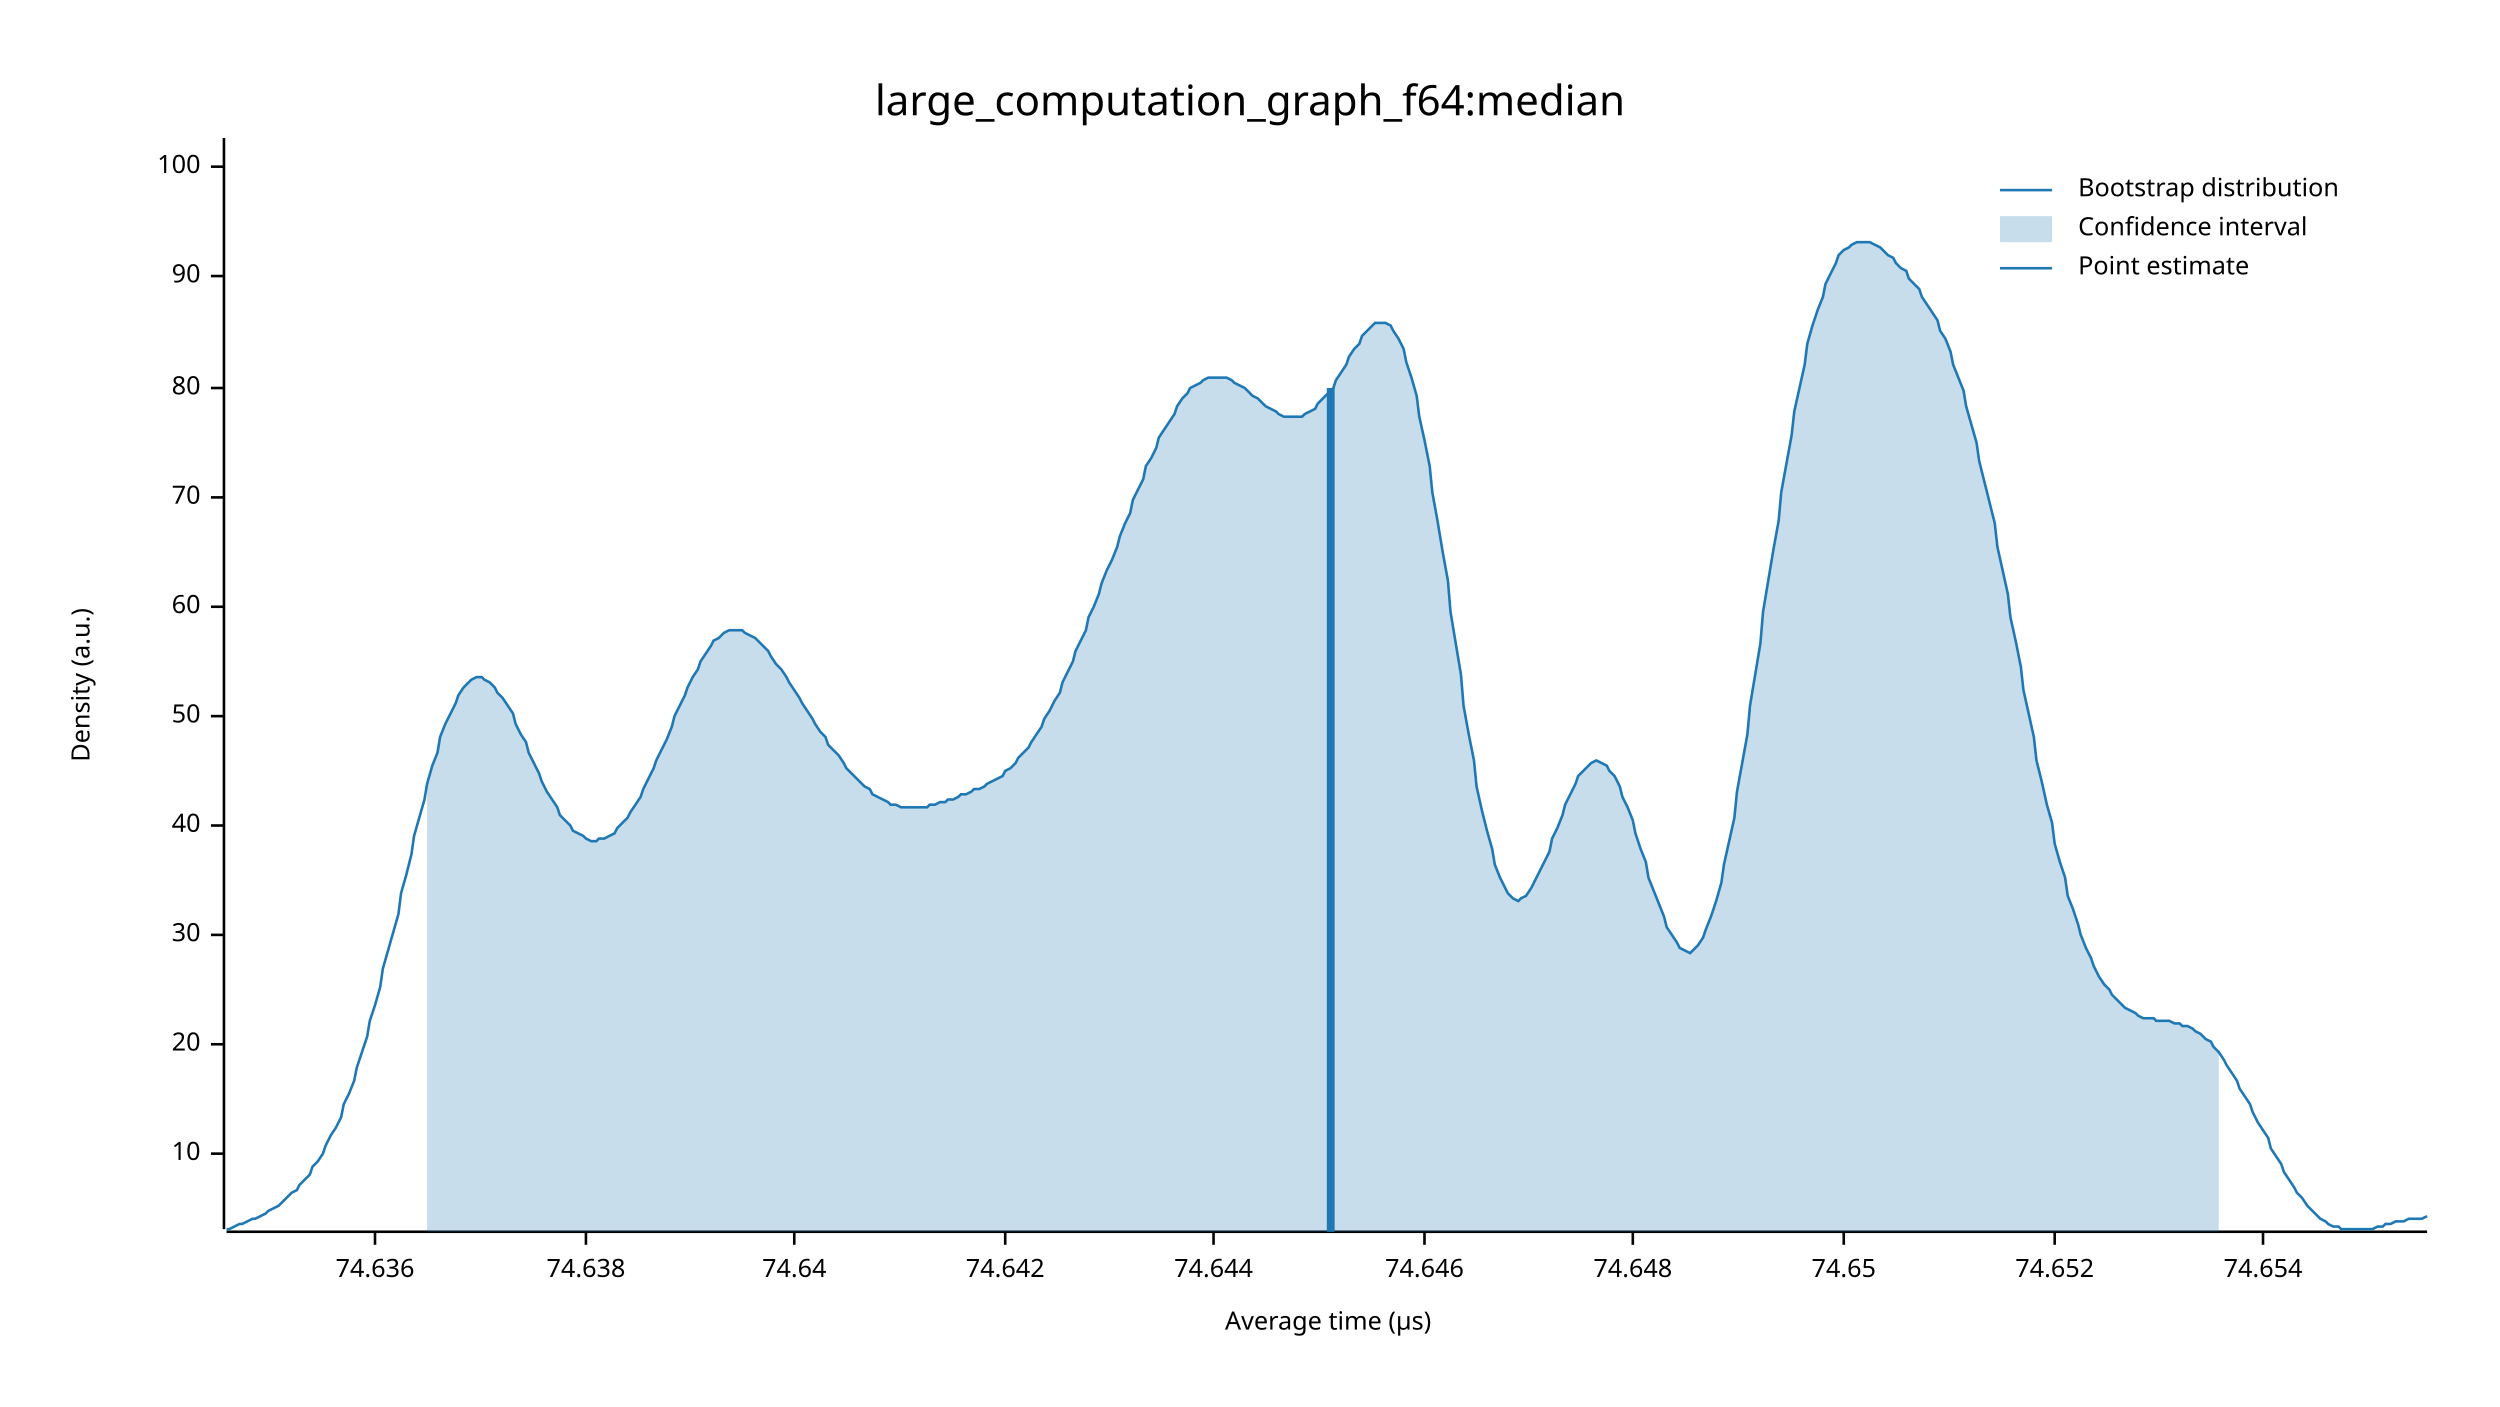
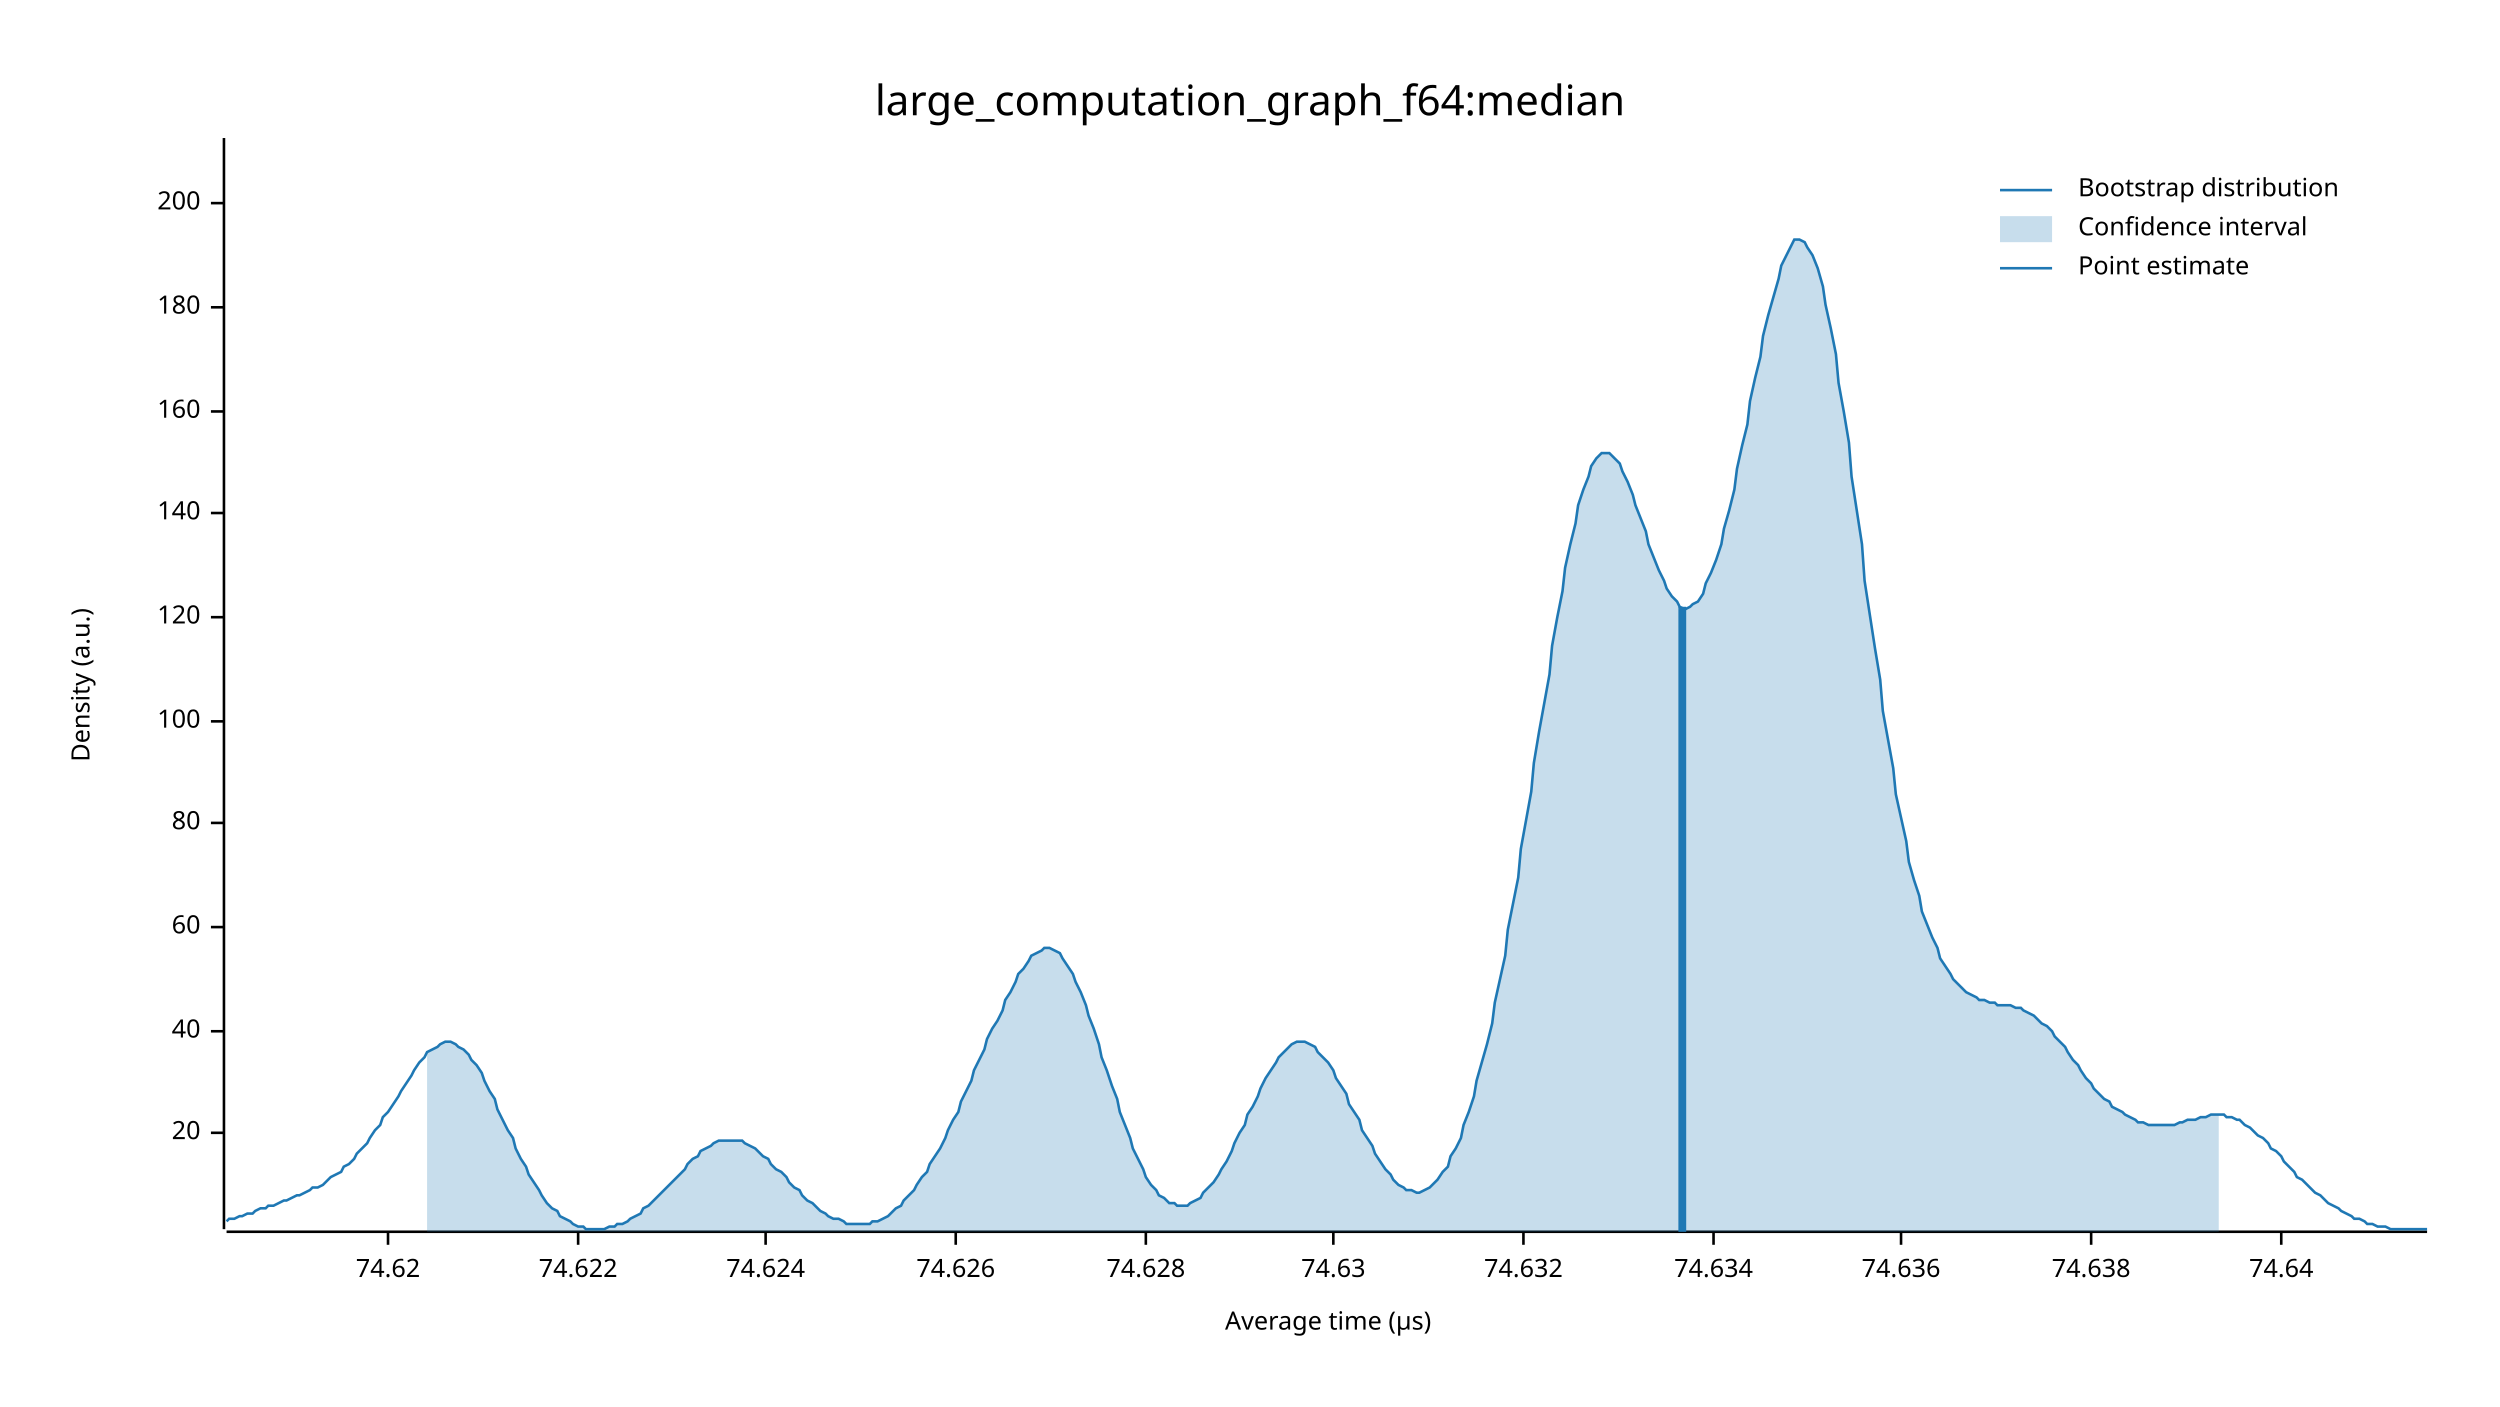
<svg xmlns="http://www.w3.org/2000/svg" width="960" height="540" viewBox="0 0 960 540">
  <text x="480" y="32" dy="0.76em" text-anchor="middle" font-family="sans-serif" font-size="16.129" opacity="1" fill="#000000">
large_computation_graph_f64:median
</text>
  <text x="27" y="263" dy="0.76em" text-anchor="middle" font-family="sans-serif" font-size="9.677" opacity="1" fill="#000000" transform="rotate(270, 27, 263)">
Density (a.u.)
</text>
  <text x="510" y="513" dy="-0.5ex" text-anchor="middle" font-family="sans-serif" font-size="9.677" opacity="1" fill="#000000">
Average time (µs)
</text>
  <polyline fill="none" opacity="1" stroke="#000000" stroke-width="1" points="86,53 86,472 " />
-   <text x="77" y="443" dy="0.5ex" text-anchor="end" font-family="sans-serif" font-size="9.677" opacity="1" fill="#000000">
- 10
- </text>
-   <polyline fill="none" opacity="1" stroke="#000000" stroke-width="1" points="81,443 86,443 " />
-   <text x="77" y="401" dy="0.5ex" text-anchor="end" font-family="sans-serif" font-size="9.677" opacity="1" fill="#000000">
+   <text x="77" y="435" dy="0.5ex" text-anchor="end" font-family="sans-serif" font-size="9.677" opacity="1" fill="#000000">
20
</text>
-   <polyline fill="none" opacity="1" stroke="#000000" stroke-width="1" points="81,401 86,401 " />
-   <text x="77" y="359" dy="0.5ex" text-anchor="end" font-family="sans-serif" font-size="9.677" opacity="1" fill="#000000">
- 30
- </text>
-   <polyline fill="none" opacity="1" stroke="#000000" stroke-width="1" points="81,359 86,359 " />
-   <text x="77" y="317" dy="0.5ex" text-anchor="end" font-family="sans-serif" font-size="9.677" opacity="1" fill="#000000">
+   <polyline fill="none" opacity="1" stroke="#000000" stroke-width="1" points="81,435 86,435 " />
+   <text x="77" y="396" dy="0.5ex" text-anchor="end" font-family="sans-serif" font-size="9.677" opacity="1" fill="#000000">
40
</text>
-   <polyline fill="none" opacity="1" stroke="#000000" stroke-width="1" points="81,317 86,317 " />
-   <text x="77" y="275" dy="0.5ex" text-anchor="end" font-family="sans-serif" font-size="9.677" opacity="1" fill="#000000">
- 50
- </text>
-   <polyline fill="none" opacity="1" stroke="#000000" stroke-width="1" points="81,275 86,275 " />
-   <text x="77" y="233" dy="0.5ex" text-anchor="end" font-family="sans-serif" font-size="9.677" opacity="1" fill="#000000">
+   <polyline fill="none" opacity="1" stroke="#000000" stroke-width="1" points="81,396 86,396 " />
+   <text x="77" y="356" dy="0.5ex" text-anchor="end" font-family="sans-serif" font-size="9.677" opacity="1" fill="#000000">
60
</text>
-   <polyline fill="none" opacity="1" stroke="#000000" stroke-width="1" points="81,233 86,233 " />
-   <text x="77" y="191" dy="0.5ex" text-anchor="end" font-family="sans-serif" font-size="9.677" opacity="1" fill="#000000">
- 70
- </text>
-   <polyline fill="none" opacity="1" stroke="#000000" stroke-width="1" points="81,191 86,191 " />
-   <text x="77" y="149" dy="0.5ex" text-anchor="end" font-family="sans-serif" font-size="9.677" opacity="1" fill="#000000">
+   <polyline fill="none" opacity="1" stroke="#000000" stroke-width="1" points="81,356 86,356 " />
+   <text x="77" y="316" dy="0.5ex" text-anchor="end" font-family="sans-serif" font-size="9.677" opacity="1" fill="#000000">
80
</text>
-   <polyline fill="none" opacity="1" stroke="#000000" stroke-width="1" points="81,149 86,149 " />
-   <text x="77" y="106" dy="0.5ex" text-anchor="end" font-family="sans-serif" font-size="9.677" opacity="1" fill="#000000">
- 90
- </text>
-   <polyline fill="none" opacity="1" stroke="#000000" stroke-width="1" points="81,106 86,106 " />
-   <text x="77" y="64" dy="0.5ex" text-anchor="end" font-family="sans-serif" font-size="9.677" opacity="1" fill="#000000">
+   <polyline fill="none" opacity="1" stroke="#000000" stroke-width="1" points="81,316 86,316 " />
+   <text x="77" y="277" dy="0.5ex" text-anchor="end" font-family="sans-serif" font-size="9.677" opacity="1" fill="#000000">
100
</text>
-   <polyline fill="none" opacity="1" stroke="#000000" stroke-width="1" points="81,64 86,64 " />
+   <polyline fill="none" opacity="1" stroke="#000000" stroke-width="1" points="81,277 86,277 " />
+   <text x="77" y="237" dy="0.5ex" text-anchor="end" font-family="sans-serif" font-size="9.677" opacity="1" fill="#000000">
+ 120
+ </text>
+   <polyline fill="none" opacity="1" stroke="#000000" stroke-width="1" points="81,237 86,237 " />
+   <text x="77" y="197" dy="0.5ex" text-anchor="end" font-family="sans-serif" font-size="9.677" opacity="1" fill="#000000">
+ 140
+ </text>
+   <polyline fill="none" opacity="1" stroke="#000000" stroke-width="1" points="81,197 86,197 " />
+   <text x="77" y="158" dy="0.5ex" text-anchor="end" font-family="sans-serif" font-size="9.677" opacity="1" fill="#000000">
+ 160
+ </text>
+   <polyline fill="none" opacity="1" stroke="#000000" stroke-width="1" points="81,158 86,158 " />
+   <text x="77" y="118" dy="0.5ex" text-anchor="end" font-family="sans-serif" font-size="9.677" opacity="1" fill="#000000">
+ 180
+ </text>
+   <polyline fill="none" opacity="1" stroke="#000000" stroke-width="1" points="81,118 86,118 " />
+   <text x="77" y="78" dy="0.5ex" text-anchor="end" font-family="sans-serif" font-size="9.677" opacity="1" fill="#000000">
+ 200
+ </text>
+   <polyline fill="none" opacity="1" stroke="#000000" stroke-width="1" points="81,78 86,78 " />
  <polyline fill="none" opacity="1" stroke="#000000" stroke-width="1" points="87,473 932,473 " />
-   <text x="144" y="483" dy="0.76em" text-anchor="middle" font-family="sans-serif" font-size="9.677" opacity="1" fill="#000000">
+   <text x="149" y="483" dy="0.76em" text-anchor="middle" font-family="sans-serif" font-size="9.677" opacity="1" fill="#000000">
+ 74.62
+ </text>
+   <polyline fill="none" opacity="1" stroke="#000000" stroke-width="1" points="149,473 149,478 " />
+   <text x="222" y="483" dy="0.76em" text-anchor="middle" font-family="sans-serif" font-size="9.677" opacity="1" fill="#000000">
+ 74.622
+ </text>
+   <polyline fill="none" opacity="1" stroke="#000000" stroke-width="1" points="222,473 222,478 " />
+   <text x="294" y="483" dy="0.76em" text-anchor="middle" font-family="sans-serif" font-size="9.677" opacity="1" fill="#000000">
+ 74.624
+ </text>
+   <polyline fill="none" opacity="1" stroke="#000000" stroke-width="1" points="294,473 294,478 " />
+   <text x="367" y="483" dy="0.76em" text-anchor="middle" font-family="sans-serif" font-size="9.677" opacity="1" fill="#000000">
+ 74.626
+ </text>
+   <polyline fill="none" opacity="1" stroke="#000000" stroke-width="1" points="367,473 367,478 " />
+   <text x="440" y="483" dy="0.76em" text-anchor="middle" font-family="sans-serif" font-size="9.677" opacity="1" fill="#000000">
+ 74.628
+ </text>
+   <polyline fill="none" opacity="1" stroke="#000000" stroke-width="1" points="440,473 440,478 " />
+   <text x="512" y="483" dy="0.76em" text-anchor="middle" font-family="sans-serif" font-size="9.677" opacity="1" fill="#000000">
+ 74.63
+ </text>
+   <polyline fill="none" opacity="1" stroke="#000000" stroke-width="1" points="512,473 512,478 " />
+   <text x="585" y="483" dy="0.76em" text-anchor="middle" font-family="sans-serif" font-size="9.677" opacity="1" fill="#000000">
+ 74.632
+ </text>
+   <polyline fill="none" opacity="1" stroke="#000000" stroke-width="1" points="585,473 585,478 " />
+   <text x="658" y="483" dy="0.76em" text-anchor="middle" font-family="sans-serif" font-size="9.677" opacity="1" fill="#000000">
+ 74.634
+ </text>
+   <polyline fill="none" opacity="1" stroke="#000000" stroke-width="1" points="658,473 658,478 " />
+   <text x="730" y="483" dy="0.76em" text-anchor="middle" font-family="sans-serif" font-size="9.677" opacity="1" fill="#000000">
74.636
</text>
-   <polyline fill="none" opacity="1" stroke="#000000" stroke-width="1" points="144,473 144,478 " />
-   <text x="225" y="483" dy="0.76em" text-anchor="middle" font-family="sans-serif" font-size="9.677" opacity="1" fill="#000000">
+   <polyline fill="none" opacity="1" stroke="#000000" stroke-width="1" points="730,473 730,478 " />
+   <text x="803" y="483" dy="0.76em" text-anchor="middle" font-family="sans-serif" font-size="9.677" opacity="1" fill="#000000">
74.638
</text>
-   <polyline fill="none" opacity="1" stroke="#000000" stroke-width="1" points="225,473 225,478 " />
-   <text x="305" y="483" dy="0.76em" text-anchor="middle" font-family="sans-serif" font-size="9.677" opacity="1" fill="#000000">
+   <polyline fill="none" opacity="1" stroke="#000000" stroke-width="1" points="803,473 803,478 " />
+   <text x="876" y="483" dy="0.76em" text-anchor="middle" font-family="sans-serif" font-size="9.677" opacity="1" fill="#000000">
74.64
</text>
-   <polyline fill="none" opacity="1" stroke="#000000" stroke-width="1" points="305,473 305,478 " />
-   <text x="386" y="483" dy="0.76em" text-anchor="middle" font-family="sans-serif" font-size="9.677" opacity="1" fill="#000000">
- 74.642
- </text>
-   <polyline fill="none" opacity="1" stroke="#000000" stroke-width="1" points="386,473 386,478 " />
-   <text x="466" y="483" dy="0.76em" text-anchor="middle" font-family="sans-serif" font-size="9.677" opacity="1" fill="#000000">
- 74.644
- </text>
-   <polyline fill="none" opacity="1" stroke="#000000" stroke-width="1" points="466,473 466,478 " />
-   <text x="547" y="483" dy="0.76em" text-anchor="middle" font-family="sans-serif" font-size="9.677" opacity="1" fill="#000000">
- 74.646
- </text>
-   <polyline fill="none" opacity="1" stroke="#000000" stroke-width="1" points="547,473 547,478 " />
-   <text x="627" y="483" dy="0.76em" text-anchor="middle" font-family="sans-serif" font-size="9.677" opacity="1" fill="#000000">
- 74.648
- </text>
-   <polyline fill="none" opacity="1" stroke="#000000" stroke-width="1" points="627,473 627,478 " />
-   <text x="708" y="483" dy="0.76em" text-anchor="middle" font-family="sans-serif" font-size="9.677" opacity="1" fill="#000000">
- 74.65
- </text>
-   <polyline fill="none" opacity="1" stroke="#000000" stroke-width="1" points="708,473 708,478 " />
-   <text x="789" y="483" dy="0.76em" text-anchor="middle" font-family="sans-serif" font-size="9.677" opacity="1" fill="#000000">
- 74.652
- </text>
-   <polyline fill="none" opacity="1" stroke="#000000" stroke-width="1" points="789,473 789,478 " />
-   <text x="869" y="483" dy="0.76em" text-anchor="middle" font-family="sans-serif" font-size="9.677" opacity="1" fill="#000000">
- 74.654
- </text>
-   <polyline fill="none" opacity="1" stroke="#000000" stroke-width="1" points="869,473 869,478 " />
-   <polyline fill="none" opacity="1" stroke="#1F78B4" stroke-width="1" points="87,472 88,472 90,471 92,470 93,470 95,469 97,468 98,468 100,467 102,466 103,465 105,464 107,463 109,461 110,460 112,458 114,457 115,455 117,453 119,451 120,448 122,446 124,443 125,440 127,436 129,433 131,429 132,424 134,420 136,415 137,410 139,404 141,398 142,392 144,386 146,379 147,372 149,365 151,358 153,351 154,343 156,336 158,328 159,321 161,314 163,307 164,301 166,294 168,289 169,283 171,278 173,274 175,270 176,267 178,264 180,262 181,261 183,260 185,260 186,261 188,262 190,264 191,266 193,268 195,271 197,274 198,278 200,282 202,285 203,289 205,293 207,297 208,300 210,304 212,307 214,310 215,313 217,315 219,317 220,319 222,320 224,321 225,322 227,323 229,323 230,322 232,322 234,321 236,320 237,318 239,316 241,314 242,312 244,309 246,306 247,303 249,299 251,295 252,292 254,288 256,284 258,279 259,275 261,271 263,267 264,264 266,260 268,257 269,254 271,251 273,248 274,246 276,245 278,243 280,242 281,242 283,242 285,242 286,243 288,244 290,245 291,246 293,248 295,250 296,252 298,255 300,257 302,260 303,262 305,265 307,268 308,270 310,273 312,276 313,278 315,281 317,283 318,286 320,288 322,290 324,293 325,295 327,297 329,299 330,300 332,302 334,303 335,305 337,306 339,307 341,308 342,309 344,309 346,310 347,310 349,310 351,310 352,310 354,310 356,310 357,309 359,309 361,308 363,308 364,307 366,307 368,306 369,305 371,305 373,304 374,303 376,303 378,302 379,301 381,300 383,299 385,298 386,296 388,295 390,293 391,291 393,289 395,287 396,285 398,282 400,279 401,276 403,273 405,269 407,266 408,262 410,258 412,254 413,250 415,246 417,242 418,237 420,233 422,228 423,224 425,219 427,215 429,210 430,206 432,201 434,197 435,192 437,188 439,184 440,179 442,176 444,172 445,168 447,165 449,162 451,159 452,156 454,153 456,151 457,149 459,148 461,147 462,146 464,145 466,145 468,145 469,145 471,145 473,146 474,147 476,148 478,149 479,150 481,152 483,153 484,154 486,156 488,157 490,158 491,159 493,160 495,160 496,160 498,160 500,160 501,159 503,158 505,157 506,155 508,153 510,151 512,149 513,146 515,143 517,140 518,137 520,134 522,132 523,129 525,127 527,125 528,124 530,124 532,124 534,125 535,127 537,130 539,134 540,139 542,145 544,152 545,160 547,169 549,179 550,189 552,200 554,212 556,223 557,235 559,247 561,259 562,271 564,282 566,292 567,302 569,311 571,319 573,326 574,332 576,337 578,341 579,343 581,345 583,346 584,345 586,344 588,341 589,339 591,335 593,331 595,327 596,322 598,318 600,313 601,309 603,305 605,301 606,298 608,296 610,294 611,293 613,292 615,293 617,294 618,296 620,298 622,302 623,306 625,310 627,315 628,320 630,326 632,331 633,337 635,342 637,347 639,352 640,356 642,359 644,362 645,364 647,365 649,366 650,365 652,363 654,360 655,357 657,352 659,346 661,339 662,332 664,323 666,314 667,304 669,293 671,282 672,271 674,259 676,247 677,235 679,223 681,211 683,200 684,189 686,178 688,167 689,158 691,149 693,140 694,132 696,125 698,119 700,114 701,109 703,105 705,101 706,98 708,96 710,95 711,94 713,93 715,93 716,93 718,93 720,94 722,95 723,96 725,98 727,99 728,101 730,103 732,104 733,107 735,109 737,111 738,114 740,117 742,120 744,123 745,127 747,130 749,135 750,140 752,145 754,150 755,156 757,163 759,170 760,177 762,185 764,193 766,201 767,210 769,219 771,228 772,237 774,246 776,256 777,265 779,274 781,283 782,292 784,300 786,309 788,316 789,324 791,331 793,337 794,344 796,349 798,355 799,359 801,364 803,368 804,371 806,375 808,378 810,380 811,382 813,384 815,386 816,387 818,388 820,389 821,390 823,391 825,391 827,391 828,392 830,392 832,392 833,392 835,393 837,393 838,394 840,394 842,395 843,396 845,397 847,399 849,400 850,402 852,404 854,407 855,409 857,412 859,415 860,418 862,421 864,424 865,427 867,431 869,434 871,437 872,441 874,444 876,447 877,450 879,453 881,456 882,458 884,460 886,463 887,464 889,466 891,468 893,469 894,470 896,471 898,471 899,472 901,472 903,472 904,472 906,472 908,472 909,472 911,472 913,471 915,471 916,470 918,470 920,469 921,469 923,469 925,468 926,468 928,468 930,468 932,467 " />
-   <polygon opacity="0.25" fill="#1F78B4" points="164,301 166,294 168,289 169,283 171,278 173,274 175,270 176,267 178,264 180,262 181,261 183,260 185,260 186,261 188,262 190,264 191,266 193,268 195,271 197,274 198,278 200,282 202,285 203,289 205,293 207,297 208,300 210,304 212,307 214,310 215,313 217,315 219,317 220,319 222,320 224,321 225,322 227,323 229,323 230,322 232,322 234,321 236,320 237,318 239,316 241,314 242,312 244,309 246,306 247,303 249,299 251,295 252,292 254,288 256,284 258,279 259,275 261,271 263,267 264,264 266,260 268,257 269,254 271,251 273,248 274,246 276,245 278,243 280,242 281,242 283,242 285,242 286,243 288,244 290,245 291,246 293,248 295,250 296,252 298,255 300,257 302,260 303,262 305,265 307,268 308,270 310,273 312,276 313,278 315,281 317,283 318,286 320,288 322,290 324,293 325,295 327,297 329,299 330,300 332,302 334,303 335,305 337,306 339,307 341,308 342,309 344,309 346,310 347,310 349,310 351,310 352,310 354,310 356,310 357,309 359,309 361,308 363,308 364,307 366,307 368,306 369,305 371,305 373,304 374,303 376,303 378,302 379,301 381,300 383,299 385,298 386,296 388,295 390,293 391,291 393,289 395,287 396,285 398,282 400,279 401,276 403,273 405,269 407,266 408,262 410,258 412,254 413,250 415,246 417,242 418,237 420,233 422,228 423,224 425,219 427,215 429,210 430,206 432,201 434,197 435,192 437,188 439,184 440,179 442,176 444,172 445,168 447,165 449,162 451,159 452,156 454,153 456,151 457,149 459,148 461,147 462,146 464,145 466,145 468,145 469,145 471,145 473,146 474,147 476,148 478,149 479,150 481,152 483,153 484,154 486,156 488,157 490,158 491,159 493,160 495,160 496,160 498,160 500,160 501,159 503,158 505,157 506,155 508,153 510,151 512,149 513,146 515,143 517,140 518,137 520,134 522,132 523,129 525,127 527,125 528,124 530,124 532,124 534,125 535,127 537,130 539,134 540,139 542,145 544,152 545,160 547,169 549,179 550,189 552,200 554,212 556,223 557,235 559,247 561,259 562,271 564,282 566,292 567,302 569,311 571,319 573,326 574,332 576,337 578,341 579,343 581,345 583,346 584,345 586,344 588,341 589,339 591,335 593,331 595,327 596,322 598,318 600,313 601,309 603,305 605,301 606,298 608,296 610,294 611,293 613,292 615,293 617,294 618,296 620,298 622,302 623,306 625,310 627,315 628,320 630,326 632,331 633,337 635,342 637,347 639,352 640,356 642,359 644,362 645,364 647,365 649,366 650,365 652,363 654,360 655,357 657,352 659,346 661,339 662,332 664,323 666,314 667,304 669,293 671,282 672,271 674,259 676,247 677,235 679,223 681,211 683,200 684,189 686,178 688,167 689,158 691,149 693,140 694,132 696,125 698,119 700,114 701,109 703,105 705,101 706,98 708,96 710,95 711,94 713,93 715,93 716,93 718,93 720,94 722,95 723,96 725,98 727,99 728,101 730,103 732,104 733,107 735,109 737,111 738,114 740,117 742,120 744,123 745,127 747,130 749,135 750,140 752,145 754,150 755,156 757,163 759,170 760,177 762,185 764,193 766,201 767,210 769,219 771,228 772,237 774,246 776,256 777,265 779,274 781,283 782,292 784,300 786,309 788,316 789,324 791,331 793,337 794,344 796,349 798,355 799,359 801,364 803,368 804,371 806,375 808,378 810,380 811,382 813,384 815,386 816,387 818,388 820,389 821,390 823,391 825,391 827,391 828,392 830,392 832,392 833,392 835,393 837,393 838,394 840,394 842,395 843,396 845,397 847,399 849,400 850,402 852,404 852,473 164,473 " />
-   <polyline fill="none" opacity="1" stroke="#1F78B4" stroke-width="3" points="511,473 511,149 " />
+   <polyline fill="none" opacity="1" stroke="#000000" stroke-width="1" points="876,473 876,478 " />
+   <polyline fill="none" opacity="1" stroke="#1F78B4" stroke-width="1" points="87,469 88,468 90,468 92,467 93,467 95,466 97,466 98,465 100,464 102,464 103,463 105,463 107,462 109,461 110,461 112,460 114,459 115,459 117,458 119,457 120,456 122,456 124,455 125,454 127,452 129,451 131,450 132,448 134,447 136,445 137,443 139,441 141,439 142,437 144,434 146,432 147,429 149,427 151,424 153,421 154,419 156,416 158,413 159,411 161,408 163,406 164,404 166,403 168,402 169,401 171,400 173,400 175,401 176,402 178,403 180,405 181,407 183,409 185,412 186,415 188,419 190,422 191,426 193,430 195,434 197,437 198,441 200,445 202,448 203,451 205,454 207,457 208,459 210,462 212,464 214,465 215,467 217,468 219,469 220,470 222,471 224,471 225,472 227,472 229,472 230,472 232,472 234,471 236,471 237,470 239,470 241,469 242,468 244,467 246,466 247,464 249,463 251,461 252,460 254,458 256,456 258,454 259,453 261,451 263,449 264,447 266,445 268,444 269,442 271,441 273,440 274,439 276,438 278,438 280,438 281,438 283,438 285,438 286,439 288,440 290,441 291,442 293,444 295,445 296,447 298,449 300,450 302,452 303,454 305,456 307,457 308,459 310,461 312,462 313,463 315,465 317,466 318,467 320,468 322,468 324,469 325,470 327,470 329,470 330,470 332,470 334,470 335,469 337,469 339,468 341,467 342,466 344,464 346,463 347,461 349,459 351,457 352,455 354,452 356,450 357,447 359,444 361,441 363,437 364,434 366,430 368,427 369,423 371,419 373,415 374,411 376,407 378,403 379,399 381,395 383,392 385,388 386,384 388,381 390,377 391,374 393,372 395,369 396,367 398,366 400,365 401,364 403,364 405,365 407,366 408,368 410,371 412,374 413,377 415,381 417,386 418,390 420,395 422,401 423,406 425,411 427,417 429,422 430,427 432,432 434,437 435,441 437,445 439,449 440,452 442,455 444,457 445,459 447,460 449,462 451,462 452,463 454,463 456,463 457,462 459,461 461,460 462,458 464,456 466,454 468,451 469,449 471,446 473,442 474,439 476,435 478,432 479,428 481,425 483,421 484,418 486,414 488,411 490,408 491,406 493,404 495,402 496,401 498,400 500,400 501,400 503,401 505,402 506,404 508,406 510,408 512,411 513,414 515,417 517,420 518,424 520,427 522,430 523,434 525,437 527,440 528,443 530,446 532,449 534,451 535,453 537,455 539,456 540,457 542,457 544,458 545,458 547,457 549,456 550,455 552,453 554,450 556,448 557,444 559,441 561,437 562,432 564,427 566,421 567,415 569,408 571,401 573,393 574,385 576,376 578,367 579,357 581,347 583,337 584,326 586,315 588,304 589,293 591,281 593,270 595,259 596,248 598,237 600,227 601,218 603,209 605,201 606,194 608,188 610,183 611,179 613,176 615,174 617,174 618,174 620,176 622,178 623,181 625,185 627,190 628,194 630,199 632,204 633,209 635,214 637,219 639,223 640,226 642,229 644,231 645,233 647,234 649,233 650,232 652,231 654,228 655,224 657,220 659,215 661,209 662,203 664,196 666,188 667,180 669,171 671,163 672,154 674,145 676,137 677,129 679,121 681,114 683,107 684,102 686,98 688,94 689,92 691,92 693,93 694,95 696,98 698,103 700,110 701,117 703,126 705,136 706,147 708,158 710,170 711,183 713,196 715,209 716,223 718,236 720,249 722,261 723,273 725,284 727,295 728,305 730,314 732,323 733,331 735,338 737,344 738,350 740,355 742,360 744,364 745,368 747,371 749,374 750,376 752,378 754,380 755,381 757,382 759,383 760,384 762,384 764,385 766,385 767,386 769,386 771,386 772,386 774,387 776,387 777,388 779,389 781,390 782,391 784,393 786,394 788,396 789,398 791,400 793,402 794,404 796,407 798,409 799,411 801,414 803,416 804,418 806,420 808,422 810,423 811,425 813,426 815,427 816,428 818,429 820,430 821,431 823,431 825,432 827,432 828,432 830,432 832,432 833,432 835,432 837,431 838,431 840,430 842,430 843,430 845,429 847,429 849,428 850,428 852,428 854,428 855,429 857,429 859,430 860,430 862,432 864,433 865,434 867,436 869,437 871,439 872,441 874,442 876,444 877,446 879,448 881,450 882,452 884,453 886,455 887,456 889,458 891,459 893,461 894,462 896,463 898,464 899,465 901,466 903,467 904,468 906,468 908,469 909,470 911,470 913,471 915,471 916,471 918,472 920,472 921,472 923,472 925,472 926,472 928,472 930,472 932,472 " />
+   <polygon opacity="0.25" fill="#1F78B4" points="164,404 166,403 168,402 169,401 171,400 173,400 175,401 176,402 178,403 180,405 181,407 183,409 185,412 186,415 188,419 190,422 191,426 193,430 195,434 197,437 198,441 200,445 202,448 203,451 205,454 207,457 208,459 210,462 212,464 214,465 215,467 217,468 219,469 220,470 222,471 224,471 225,472 227,472 229,472 230,472 232,472 234,471 236,471 237,470 239,470 241,469 242,468 244,467 246,466 247,464 249,463 251,461 252,460 254,458 256,456 258,454 259,453 261,451 263,449 264,447 266,445 268,444 269,442 271,441 273,440 274,439 276,438 278,438 280,438 281,438 283,438 285,438 286,439 288,440 290,441 291,442 293,444 295,445 296,447 298,449 300,450 302,452 303,454 305,456 307,457 308,459 310,461 312,462 313,463 315,465 317,466 318,467 320,468 322,468 324,469 325,470 327,470 329,470 330,470 332,470 334,470 335,469 337,469 339,468 341,467 342,466 344,464 346,463 347,461 349,459 351,457 352,455 354,452 356,450 357,447 359,444 361,441 363,437 364,434 366,430 368,427 369,423 371,419 373,415 374,411 376,407 378,403 379,399 381,395 383,392 385,388 386,384 388,381 390,377 391,374 393,372 395,369 396,367 398,366 400,365 401,364 403,364 405,365 407,366 408,368 410,371 412,374 413,377 415,381 417,386 418,390 420,395 422,401 423,406 425,411 427,417 429,422 430,427 432,432 434,437 435,441 437,445 439,449 440,452 442,455 444,457 445,459 447,460 449,462 451,462 452,463 454,463 456,463 457,462 459,461 461,460 462,458 464,456 466,454 468,451 469,449 471,446 473,442 474,439 476,435 478,432 479,428 481,425 483,421 484,418 486,414 488,411 490,408 491,406 493,404 495,402 496,401 498,400 500,400 501,400 503,401 505,402 506,404 508,406 510,408 512,411 513,414 515,417 517,420 518,424 520,427 522,430 523,434 525,437 527,440 528,443 530,446 532,449 534,451 535,453 537,455 539,456 540,457 542,457 544,458 545,458 547,457 549,456 550,455 552,453 554,450 556,448 557,444 559,441 561,437 562,432 564,427 566,421 567,415 569,408 571,401 573,393 574,385 576,376 578,367 579,357 581,347 583,337 584,326 586,315 588,304 589,293 591,281 593,270 595,259 596,248 598,237 600,227 601,218 603,209 605,201 606,194 608,188 610,183 611,179 613,176 615,174 617,174 618,174 620,176 622,178 623,181 625,185 627,190 628,194 630,199 632,204 633,209 635,214 637,219 639,223 640,226 642,229 644,231 645,233 647,234 649,233 650,232 652,231 654,228 655,224 657,220 659,215 661,209 662,203 664,196 666,188 667,180 669,171 671,163 672,154 674,145 676,137 677,129 679,121 681,114 683,107 684,102 686,98 688,94 689,92 691,92 693,93 694,95 696,98 698,103 700,110 701,117 703,126 705,136 706,147 708,158 710,170 711,183 713,196 715,209 716,223 718,236 720,249 722,261 723,273 725,284 727,295 728,305 730,314 732,323 733,331 735,338 737,344 738,350 740,355 742,360 744,364 745,368 747,371 749,374 750,376 752,378 754,380 755,381 757,382 759,383 760,384 762,384 764,385 766,385 767,386 769,386 771,386 772,386 774,387 776,387 777,388 779,389 781,390 782,391 784,393 786,394 788,396 789,398 791,400 793,402 794,404 796,407 798,409 799,411 801,414 803,416 804,418 806,420 808,422 810,423 811,425 813,426 815,427 816,428 818,429 820,430 821,431 823,431 825,432 827,432 828,432 830,432 832,432 833,432 835,432 837,431 838,431 840,430 842,430 843,430 845,429 847,429 849,428 850,428 852,428 852,473 164,473 " />
+   <polyline fill="none" opacity="1" stroke="#1F78B4" stroke-width="3" points="646,473 646,233 " />
  <text x="798" y="68" dy="0.76em" text-anchor="start" font-family="sans-serif" font-size="9.677" opacity="1" fill="#000000">
Bootstrap distribution
</text>
  <text x="798" y="83" dy="0.76em" text-anchor="start" font-family="sans-serif" font-size="9.677" opacity="1" fill="#000000">
Confidence interval
</text>
  <text x="798" y="98" dy="0.76em" text-anchor="start" font-family="sans-serif" font-size="9.677" opacity="1" fill="#000000">
Point estimate
</text>
  <polyline fill="none" opacity="1" stroke="#1F78B4" stroke-width="1" points="768,73 788,73 " />
  <rect x="768" y="83" width="20" height="10" opacity="0.25" fill="#1F78B4" stroke="none" />
  <polyline fill="none" opacity="1" stroke="#1F78B4" stroke-width="1" points="768,103 788,103 " />
</svg>
